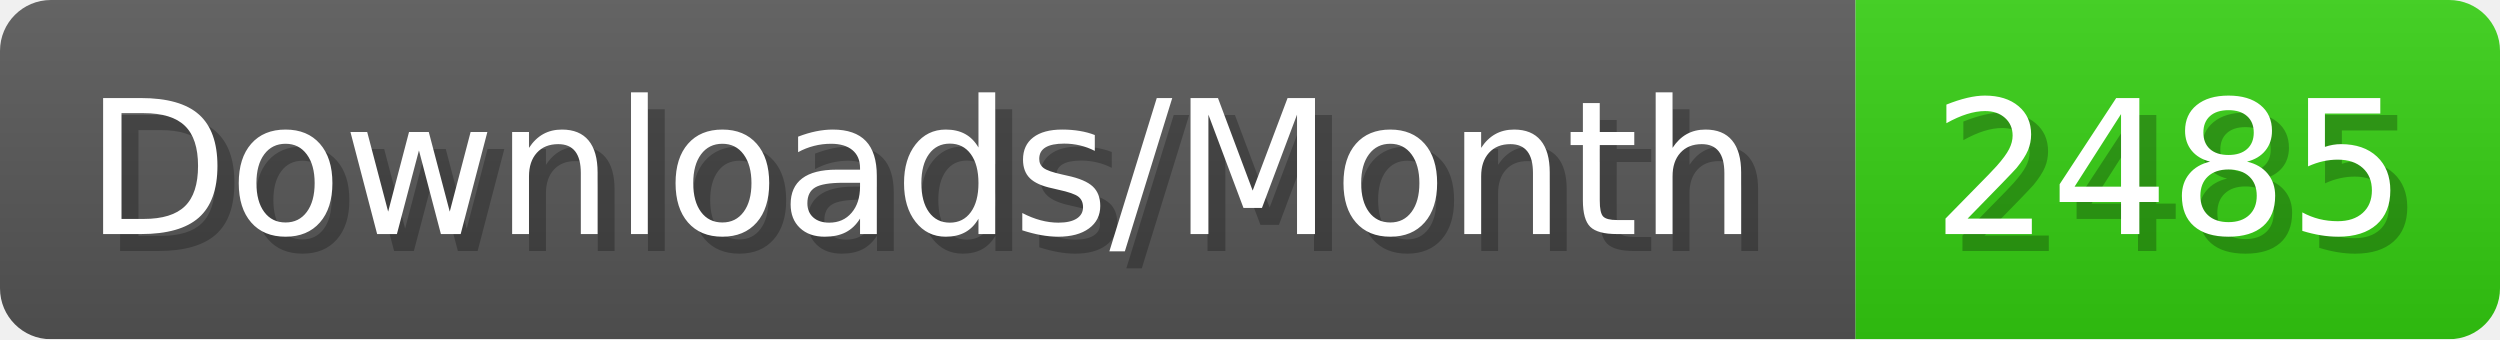
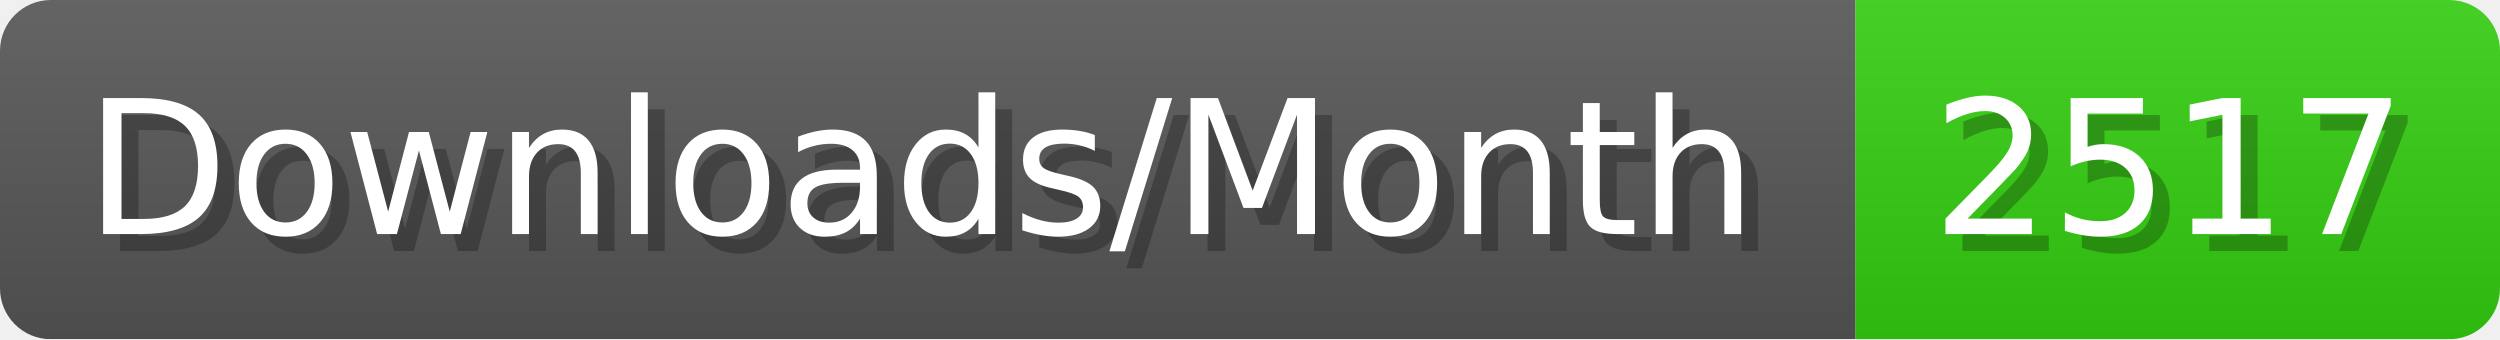
- <svg xmlns="http://www.w3.org/2000/svg" width="147.4" height="20" viewBox="0 0 1474 200" role="img" aria-label="Downloads/Month: 2485">
+ <svg xmlns="http://www.w3.org/2000/svg" width="147.4" height="20" viewBox="0 0 1474 200" role="img" aria-label="Downloads/Month: 2517">
  <linearGradient id="YlXUI" x2="0" y2="100%">
    <stop offset="0" stop-opacity=".1" stop-color="#EEE" />
    <stop offset="1" stop-opacity=".1" />
  </linearGradient>
  <mask id="JHhop">
    <rect width="1474" height="200" rx="30" fill="#FFF" />
  </mask>
  <g mask="url(#JHhop)">
    <rect width="1094" height="200" fill="#555" />
    <rect width="380" height="200" fill="#3C1" x="1094" />
    <rect width="1474" height="200" fill="url(#YlXUI)" />
  </g>
  <g aria-hidden="true" fill="#fff" text-anchor="start" font-family="Verdana,DejaVu Sans,sans-serif" font-size="110">
    <text x="60" y="148" textLength="994" fill="#000" opacity="0.25">Downloads/Month</text>
    <text x="50" y="138" textLength="994">Downloads/Month</text>
-     <text x="1149" y="148" textLength="280" fill="#000" opacity="0.25">2485</text>
-     <text x="1139" y="138" textLength="280">2485</text>
+     <text x="1149" y="148" textLength="280" fill="#000" opacity="0.25">2517</text>
+     <text x="1139" y="138" textLength="280">2517</text>
  </g>
</svg>
